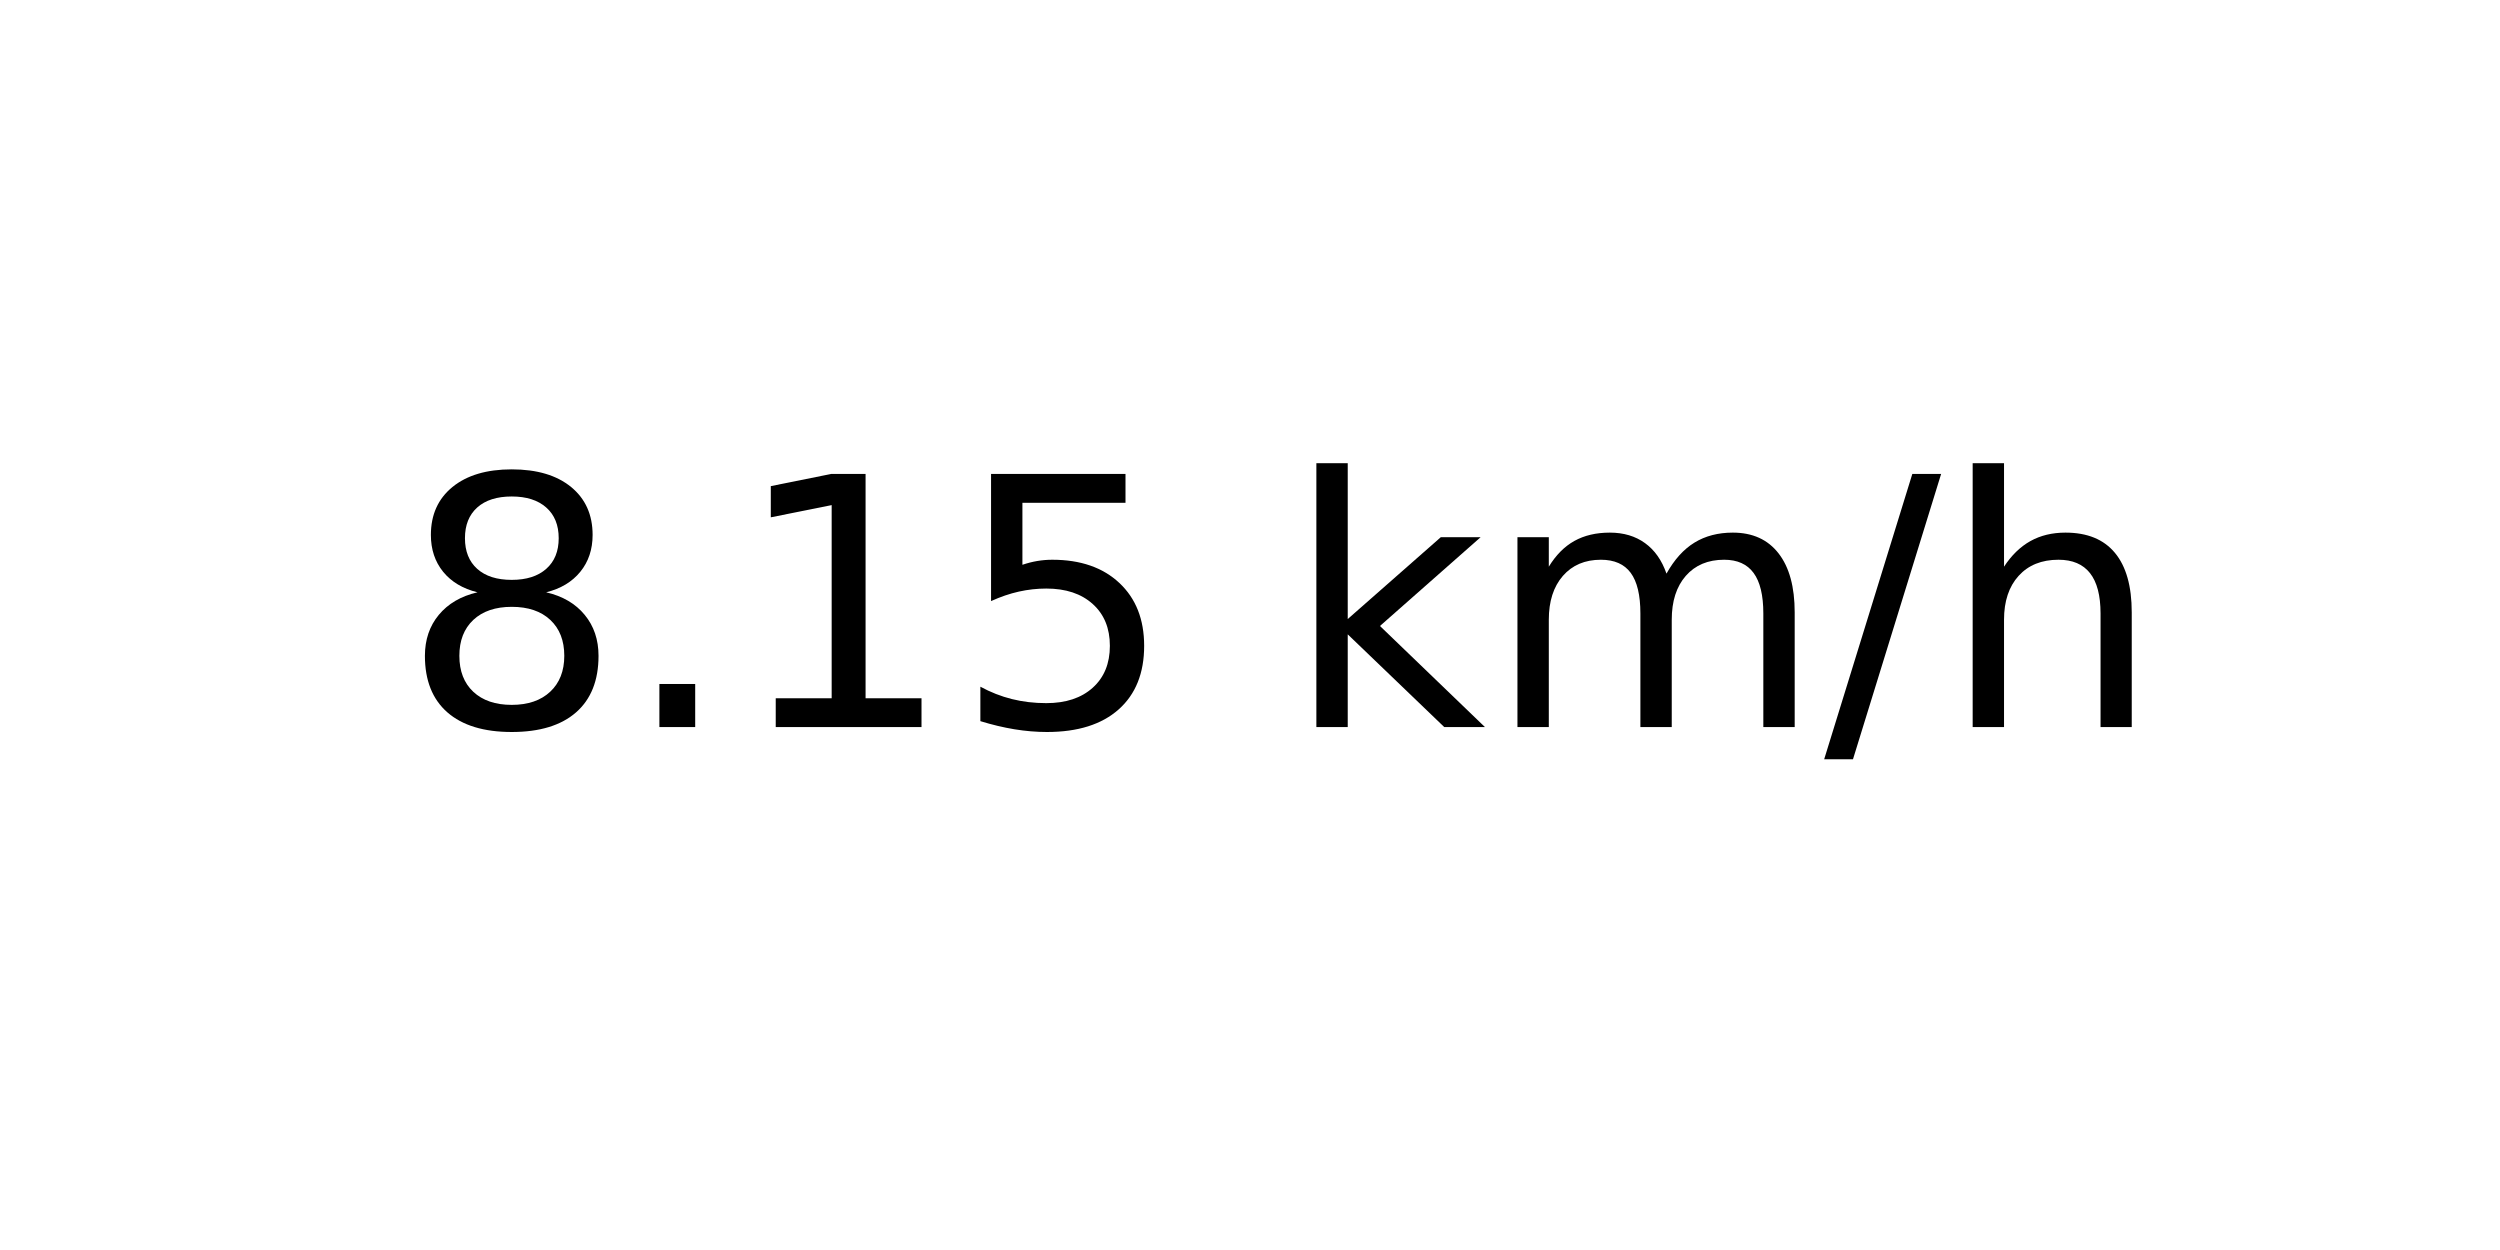
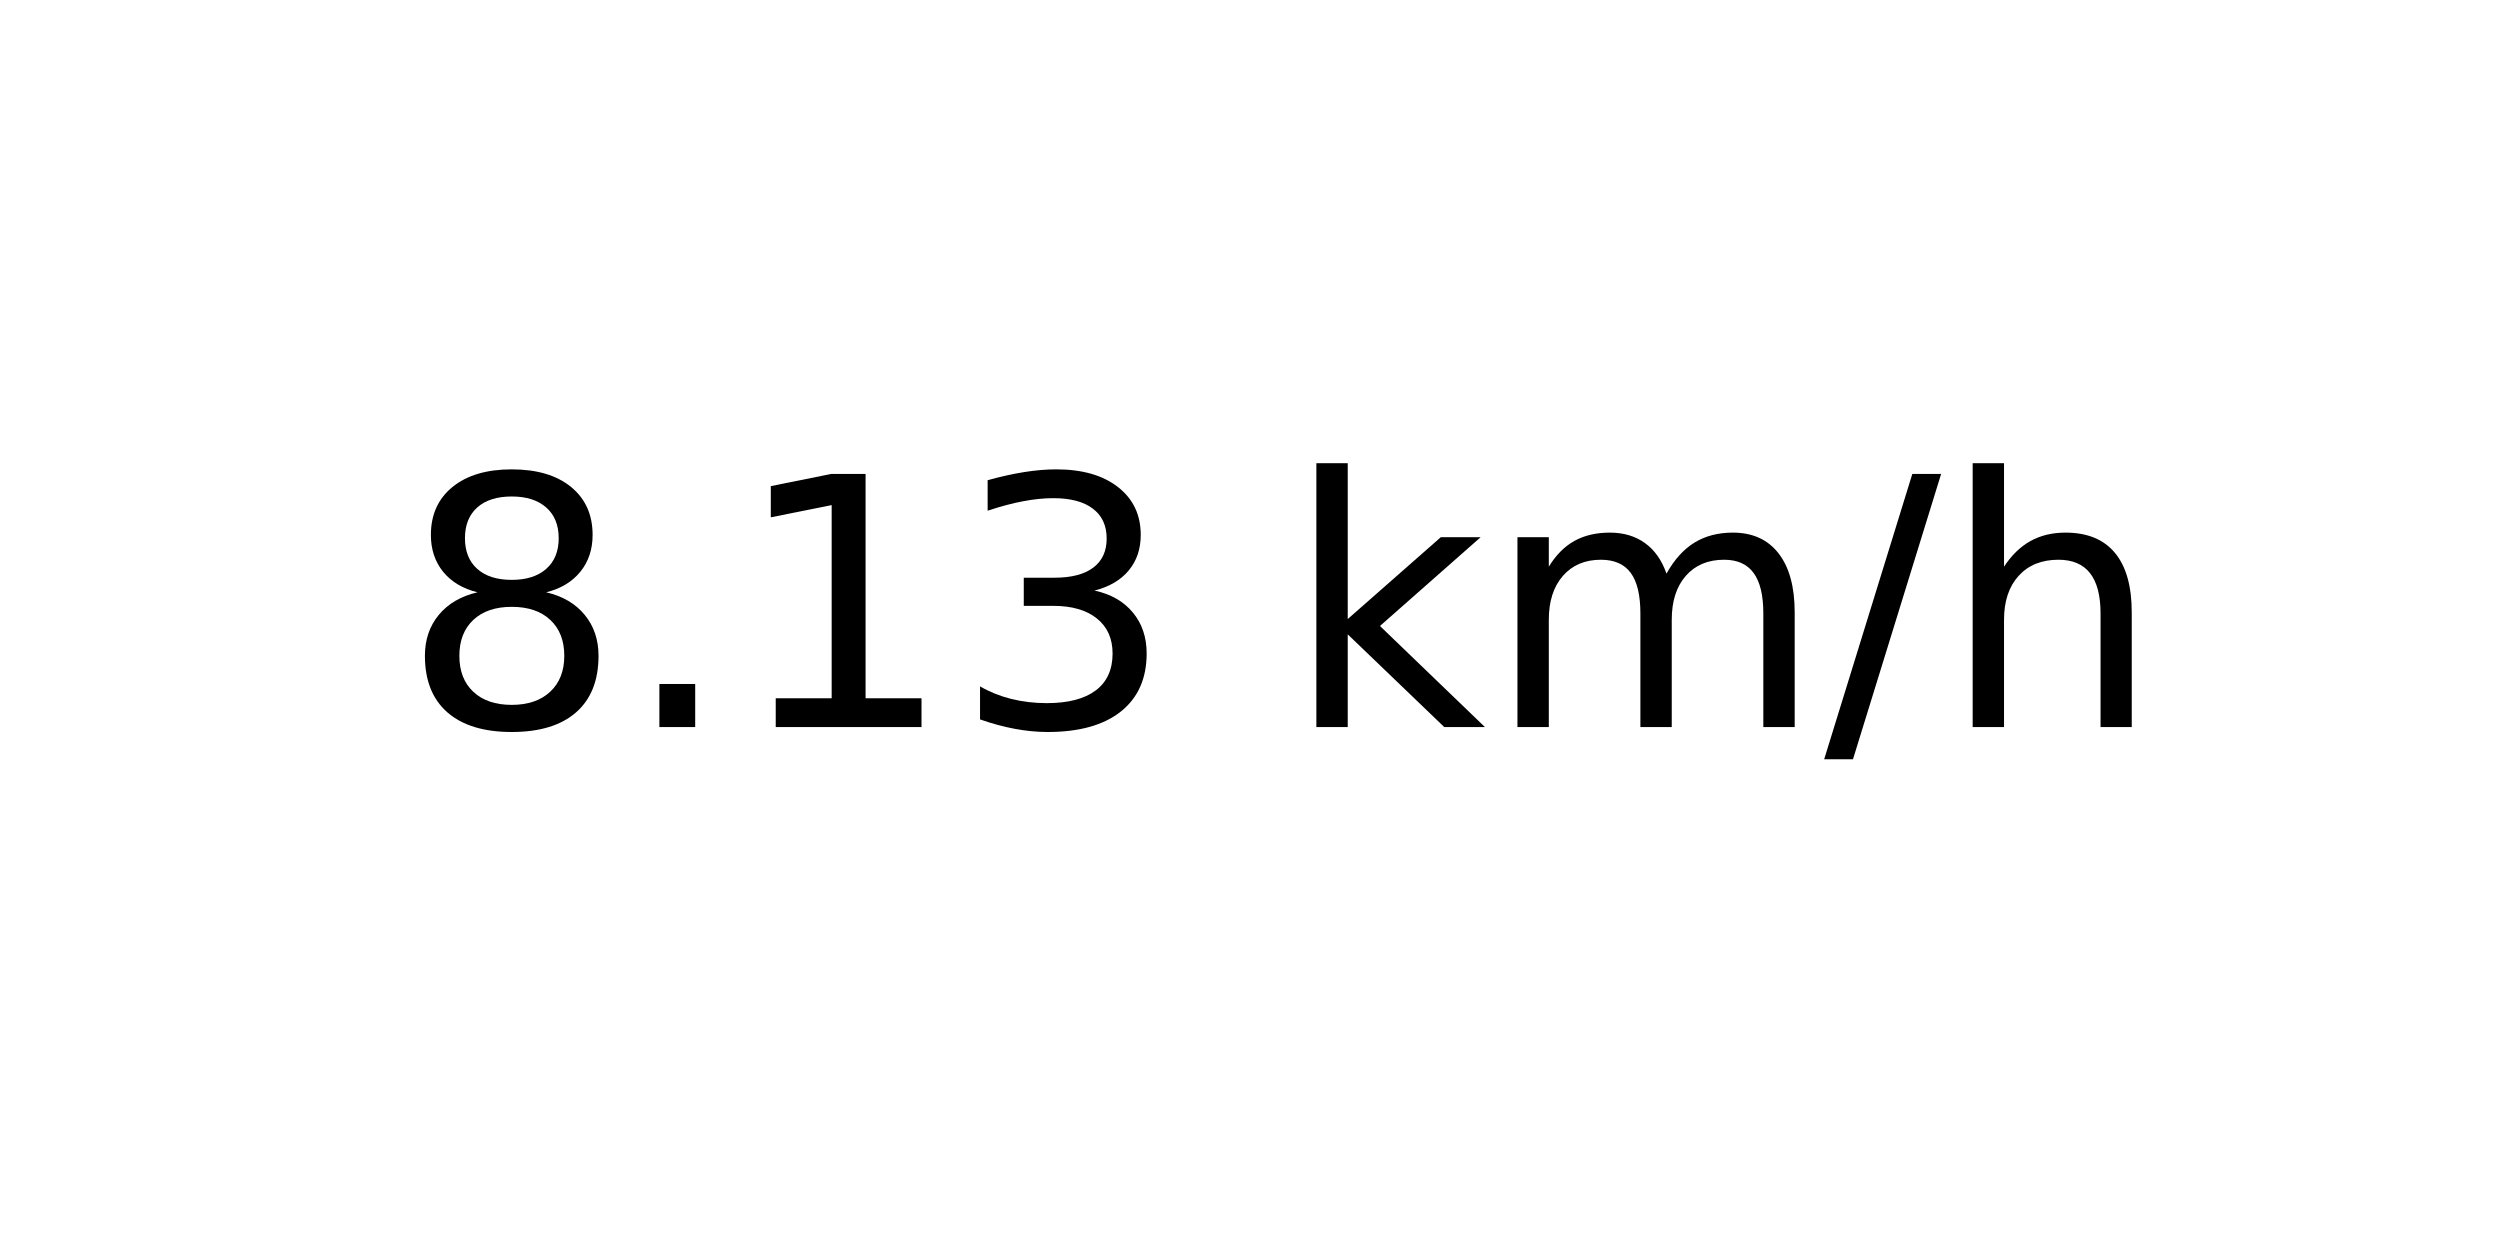
<svg xmlns="http://www.w3.org/2000/svg" xmlns:xlink="http://www.w3.org/1999/xlink" width="72pt" height="36pt" viewBox="0 0 72 36" version="1.1">
  <defs>
    <style type="text/css">*{stroke-linejoin: round; stroke-linecap: butt}</style>
  </defs>
  <g id="figure_1">
    <g id="axes_1">
      <g id="text_1">
        <g transform="translate(11.55937 20.93937) scale(0.1 -0.1)">
          <defs>
            <path id="DejaVuSans-38" d="M 2034 2216  Q 1584 2216 1326 1975  Q 1069 1734 1069 1313  Q 1069 891 1326 650  Q 1584 409 2034 409  Q 2484 409 2743 651  Q 3003 894 3003 1313  Q 3003 1734 2745 1975  Q 2488 2216 2034 2216  z M 1403 2484  Q 997 2584 770 2862  Q 544 3141 544 3541  Q 544 4100 942 4425  Q 1341 4750 2034 4750  Q 2731 4750 3128 4425  Q 3525 4100 3525 3541  Q 3525 3141 3298 2862  Q 3072 2584 2669 2484  Q 3125 2378 3379 2068  Q 3634 1759 3634 1313  Q 3634 634 3220 271  Q 2806 -91 2034 -91  Q 1263 -91 848 271  Q 434 634 434 1313  Q 434 1759 690 2068  Q 947 2378 1403 2484  z M 1172 3481  Q 1172 3119 1398 2916  Q 1625 2713 2034 2713  Q 2441 2713 2670 2916  Q 2900 3119 2900 3481  Q 2900 3844 2670 4047  Q 2441 4250 2034 4250  Q 1625 4250 1398 4047  Q 1172 3844 1172 3481  z " transform="scale(0.015625)" />
            <path id="DejaVuSans-2e" d="M 684 794  L 1344 794  L 1344 0  L 684 0  L 684 794  z " transform="scale(0.015625)" />
            <path id="DejaVuSans-31" d="M 794 531  L 1825 531  L 1825 4091  L 703 3866  L 703 4441  L 1819 4666  L 2450 4666  L 2450 531  L 3481 531  L 3481 0  L 794 0  L 794 531  z " transform="scale(0.015625)" />
-             <path id="DejaVuSans-35" d="M 691 4666  L 3169 4666  L 3169 4134  L 1269 4134  L 1269 2991  Q 1406 3038 1543 3061  Q 1681 3084 1819 3084  Q 2600 3084 3056 2656  Q 3513 2228 3513 1497  Q 3513 744 3044 326  Q 2575 -91 1722 -91  Q 1428 -91 1123 -41  Q 819 9 494 109  L 494 744  Q 775 591 1075 516  Q 1375 441 1709 441  Q 2250 441 2565 725  Q 2881 1009 2881 1497  Q 2881 1984 2565 2268  Q 2250 2553 1709 2553  Q 1456 2553 1204 2497  Q 953 2441 691 2322  L 691 4666  z " transform="scale(0.015625)" />
+             <path id="DejaVuSans-33" d="M 2597 2516  Q 3050 2419 3304 2112  Q 3559 1806 3559 1356  Q 3559 666 3084 287  Q 2609 -91 1734 -91  Q 1441 -91 1130 -33  Q 819 25 488 141  L 488 750  Q 750 597 1062 519  Q 1375 441 1716 441  Q 2309 441 2620 675  Q 2931 909 2931 1356  Q 2931 1769 2642 2001  Q 2353 2234 1838 2234  L 1294 2234  L 1294 2753  L 1863 2753  Q 2328 2753 2575 2939  Q 2822 3125 2822 3475  Q 2822 3834 2567 4026  Q 2313 4219 1838 4219  Q 1578 4219 1281 4162  Q 984 4106 628 3988  L 628 4550  Q 988 4650 1302 4700  Q 1616 4750 1894 4750  Q 2613 4750 3031 4423  Q 3450 4097 3450 3541  Q 3450 3153 3228 2886  Q 3006 2619 2597 2516  z " transform="scale(0.015625)" />
            <path id="DejaVuSans-20" transform="scale(0.015625)" />
            <path id="DejaVuSans-6b" d="M 581 4863  L 1159 4863  L 1159 1991  L 2875 3500  L 3609 3500  L 1753 1863  L 3688 0  L 2938 0  L 1159 1709  L 1159 0  L 581 0  L 581 4863  z " transform="scale(0.015625)" />
            <path id="DejaVuSans-6d" d="M 3328 2828  Q 3544 3216 3844 3400  Q 4144 3584 4550 3584  Q 5097 3584 5394 3201  Q 5691 2819 5691 2113  L 5691 0  L 5113 0  L 5113 2094  Q 5113 2597 4934 2840  Q 4756 3084 4391 3084  Q 3944 3084 3684 2787  Q 3425 2491 3425 1978  L 3425 0  L 2847 0  L 2847 2094  Q 2847 2600 2669 2842  Q 2491 3084 2119 3084  Q 1678 3084 1418 2786  Q 1159 2488 1159 1978  L 1159 0  L 581 0  L 581 3500  L 1159 3500  L 1159 2956  Q 1356 3278 1631 3431  Q 1906 3584 2284 3584  Q 2666 3584 2933 3390  Q 3200 3197 3328 2828  z " transform="scale(0.015625)" />
            <path id="DejaVuSans-2f" d="M 1625 4666  L 2156 4666  L 531 -594  L 0 -594  L 1625 4666  z " transform="scale(0.015625)" />
            <path id="DejaVuSans-68" d="M 3513 2113  L 3513 0  L 2938 0  L 2938 2094  Q 2938 2591 2744 2837  Q 2550 3084 2163 3084  Q 1697 3084 1428 2787  Q 1159 2491 1159 1978  L 1159 0  L 581 0  L 581 4863  L 1159 4863  L 1159 2956  Q 1366 3272 1645 3428  Q 1925 3584 2291 3584  Q 2894 3584 3203 3211  Q 3513 2838 3513 2113  z " transform="scale(0.015625)" />
          </defs>
          <use xlink:href="#DejaVuSans-38" />
          <use xlink:href="#DejaVuSans-2e" x="63.623" />
          <use xlink:href="#DejaVuSans-31" x="95.41" />
-           <use xlink:href="#DejaVuSans-35" x="159.033" />
+           <use xlink:href="#DejaVuSans-33" x="159.033" />
          <use xlink:href="#DejaVuSans-20" x="222.656" />
          <use xlink:href="#DejaVuSans-6b" x="254.443" />
          <use xlink:href="#DejaVuSans-6d" x="312.354" />
          <use xlink:href="#DejaVuSans-2f" x="409.766" />
          <use xlink:href="#DejaVuSans-68" x="443.457" />
        </g>
      </g>
    </g>
  </g>
</svg>
